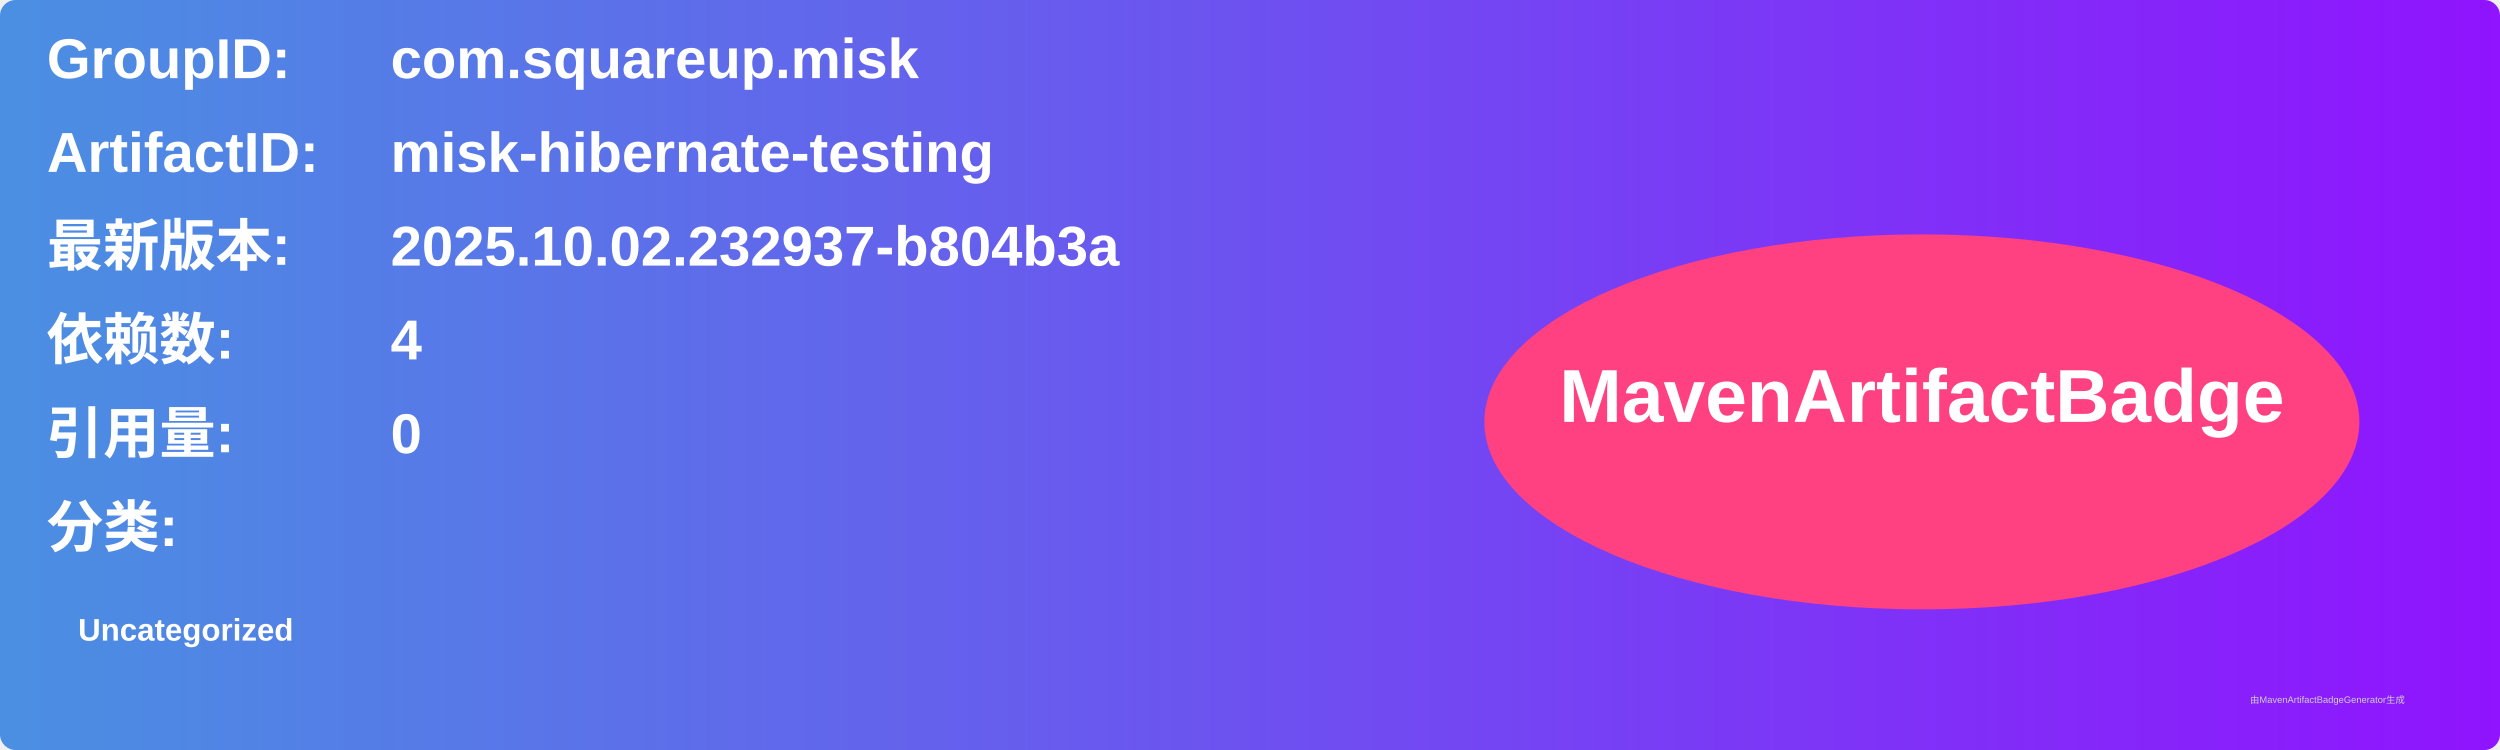
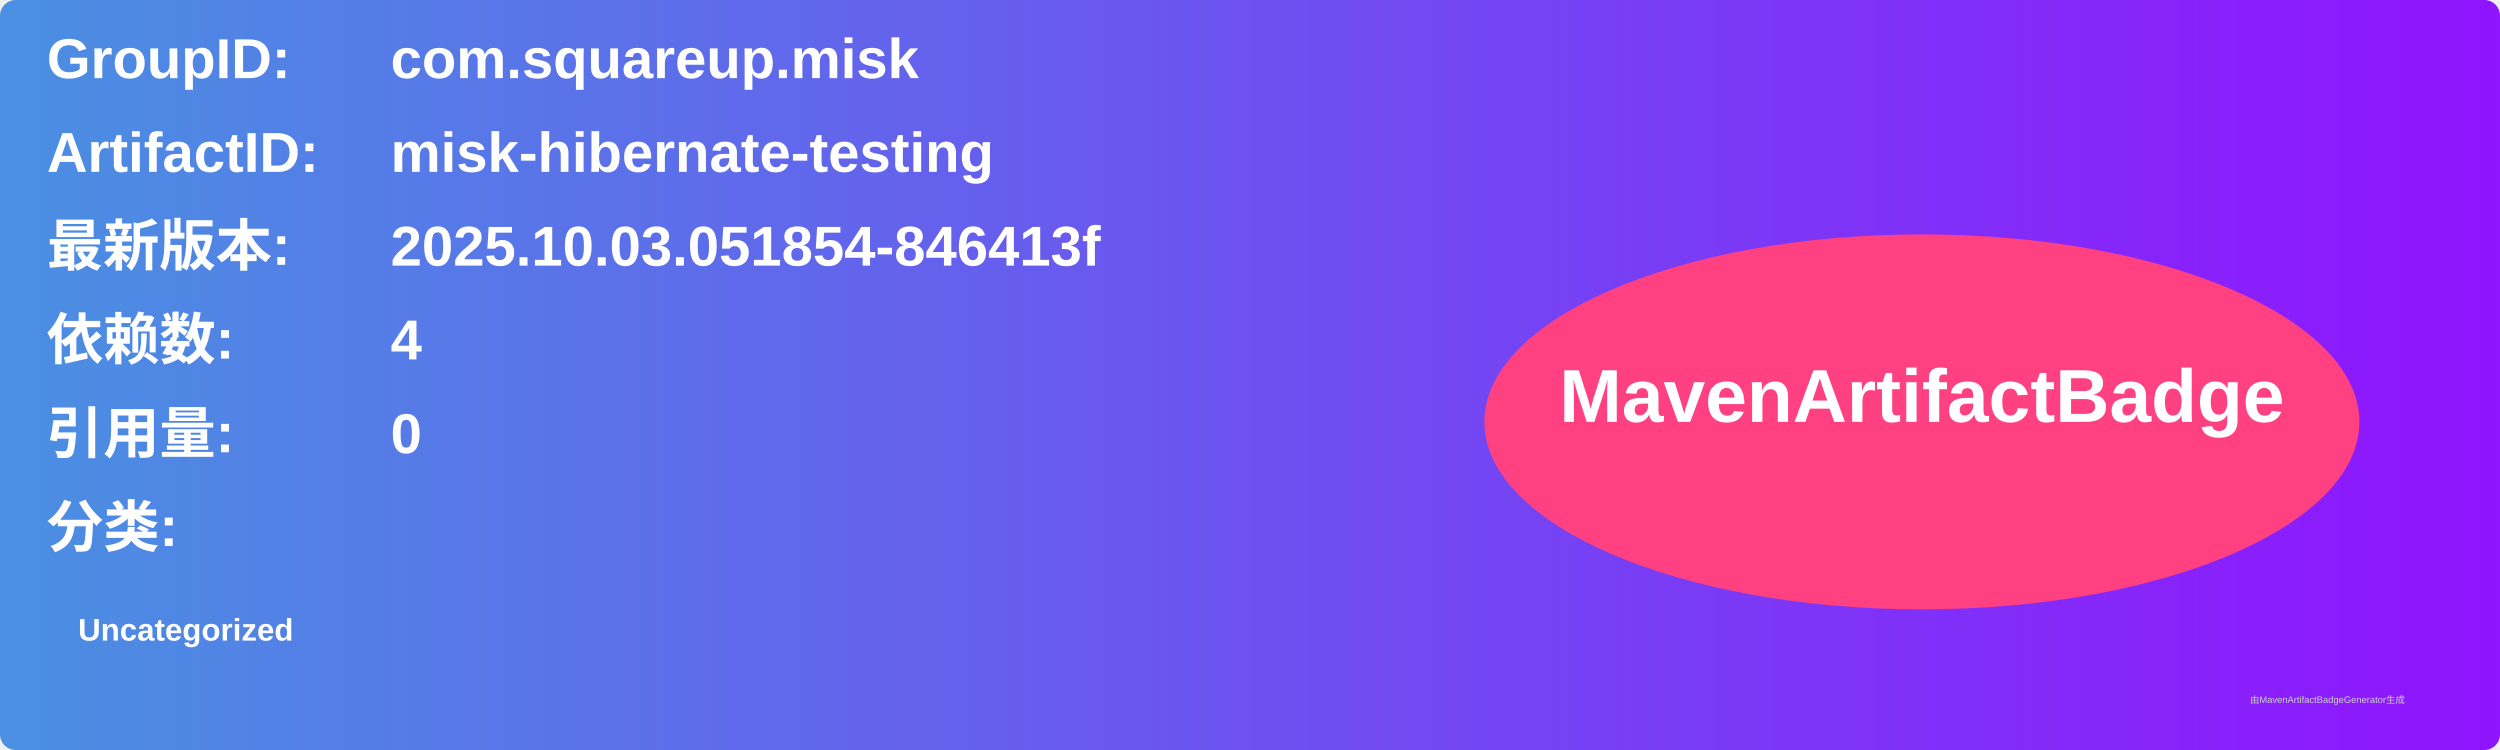
<svg xmlns="http://www.w3.org/2000/svg" width="800" height="240" viewBox="0 0 800 240">
  <linearGradient id="grad" x1="0%" y1="0%" x2="100%" y2="0%">
    <stop offset="0%" stop-color="#4a90e2" />
    <stop offset="100%" stop-color="#9013fe" />
  </linearGradient>
  <rect width="100%" height="100%" rx="5" ry="5" fill="url(#grad)" />
  <g transform="translate(15, 15)">
    <text x="0" y="10" font-family="Arial" font-size="18" fill="white" font-weight="bold" width="260">GroupID:</text>
    <text x="110" y="10" font-family="Arial" font-size="18" fill="white" font-weight="bold" width="460">com.squareup.misk</text>
    <text x="0" y="40" font-family="Arial" font-size="18" fill="white" font-weight="bold" width="260">ArtifactID:</text>
    <text x="110" y="40" font-family="Arial" font-size="18" fill="white" font-weight="bold" width="460">misk-hibernate-testing</text>
    <text x="0" y="70" font-family="Arial" font-size="18" fill="white" font-weight="bold">最新版本:</text>
    <text x="110" y="70" font-family="Arial" font-size="18" fill="white" font-weight="bold">
-       <tspan font-weight="bold">2025.10.02.232937-b804b3a</tspan>
+       <tspan font-weight="bold">2025.10.03.051854-846413f</tspan>
    </text>
    <text x="0" y="100" font-family="Arial" font-size="18" fill="white" font-weight="bold">依赖数: </text>
    <text x="110" y="100" font-family="Arial" font-size="18" fill="white">
      <tspan font-weight="bold">4</tspan>
    </text>
    <text x="0" y="130" font-family="Arial" font-size="18" fill="white" font-weight="bold">引用量: </text>
    <text x="110" y="130" font-family="Arial" font-size="18" fill="white">
      <tspan font-weight="bold">0</tspan>
    </text>
    <text x="0" y="160" font-family="Arial" font-size="18" fill="white" font-weight="bold">分类:</text>
    <text x="10" y="190" font-family="Arial" font-size="10" fill="white">
      <tspan font-weight="bold">Uncategorized</tspan>
    </text>
    <ellipse cx="600" cy="120" rx="140" ry="60" fill="#ff4081" />
    <text x="600" y="120" text-anchor="middle" font-family="Arial" font-size="24" fill="white" font-weight="bold">MavenArtifactBadge</text>
  </g>
  <text x="720" y="225" font-family="Arial" font-size="3" fill="#d0d0d0">由MavenArtifactBadgeGenerator生成</text>
</svg>
